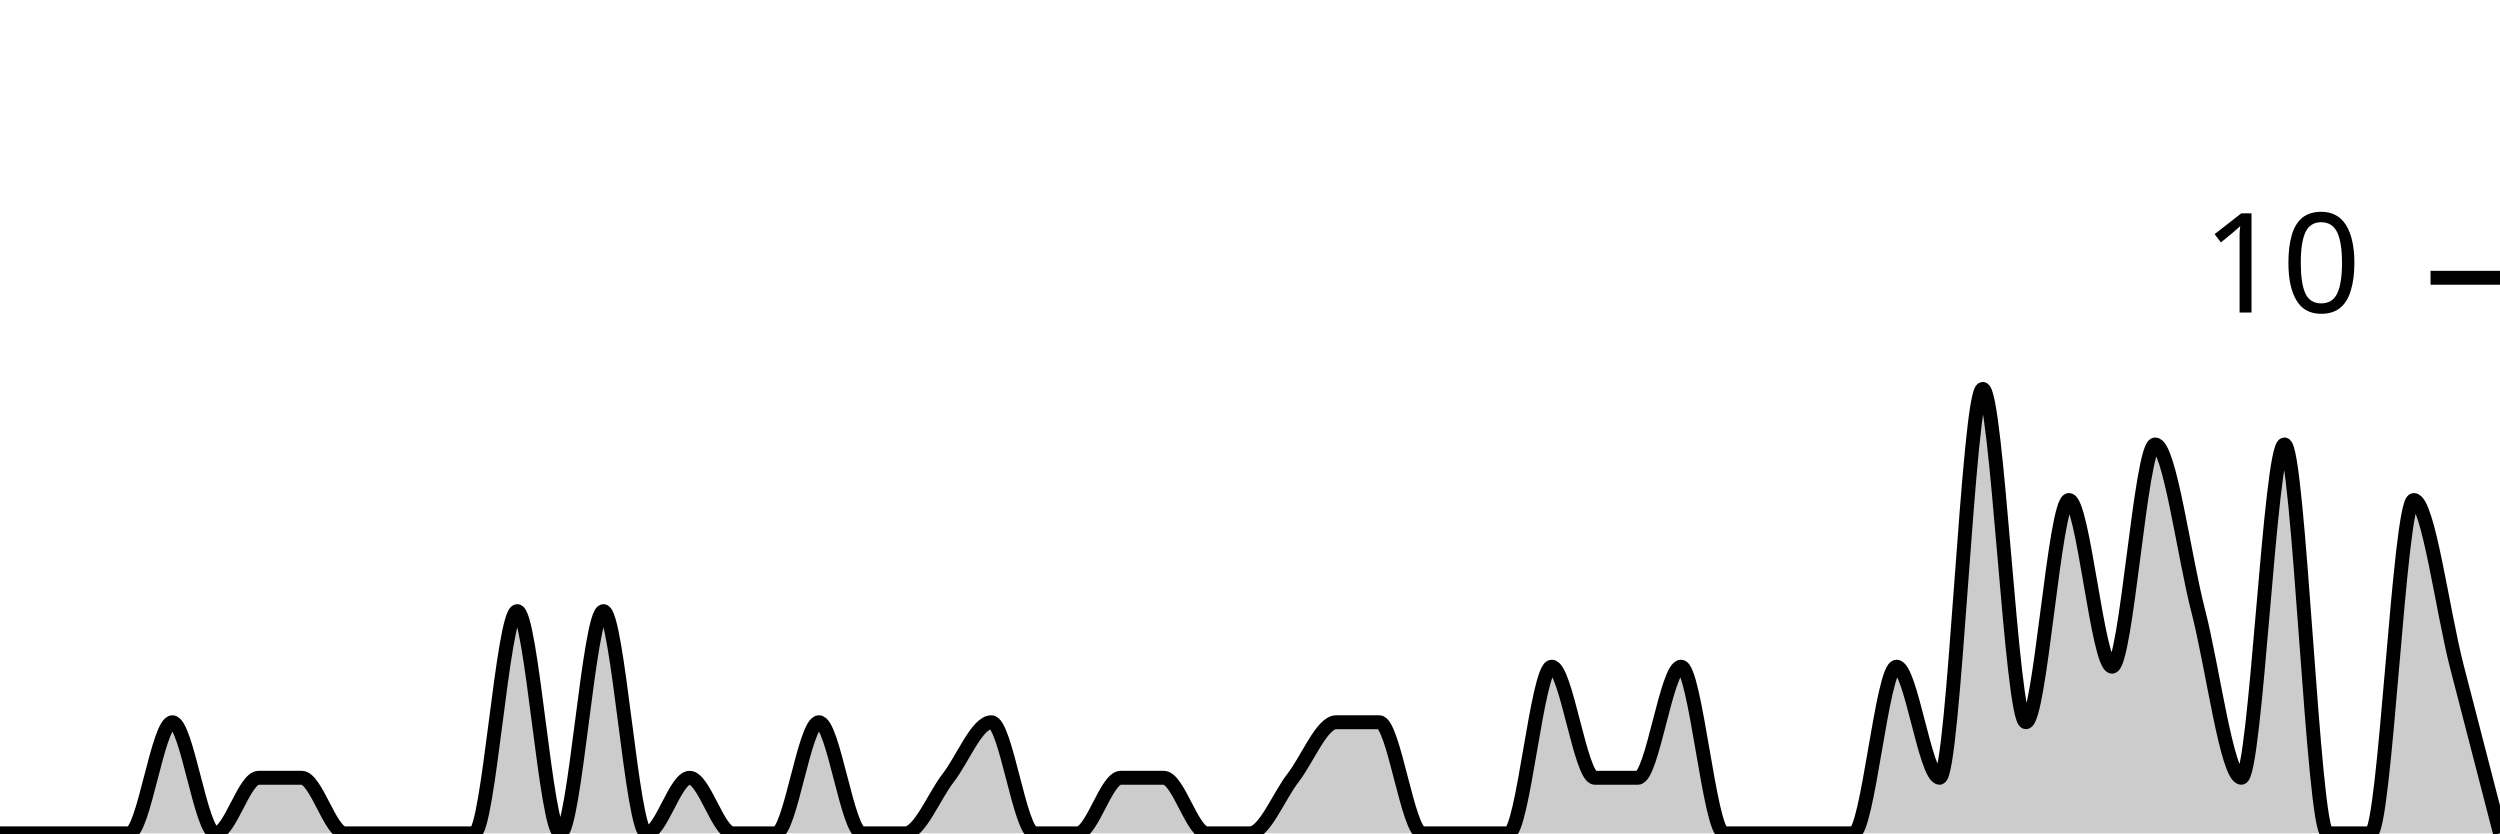
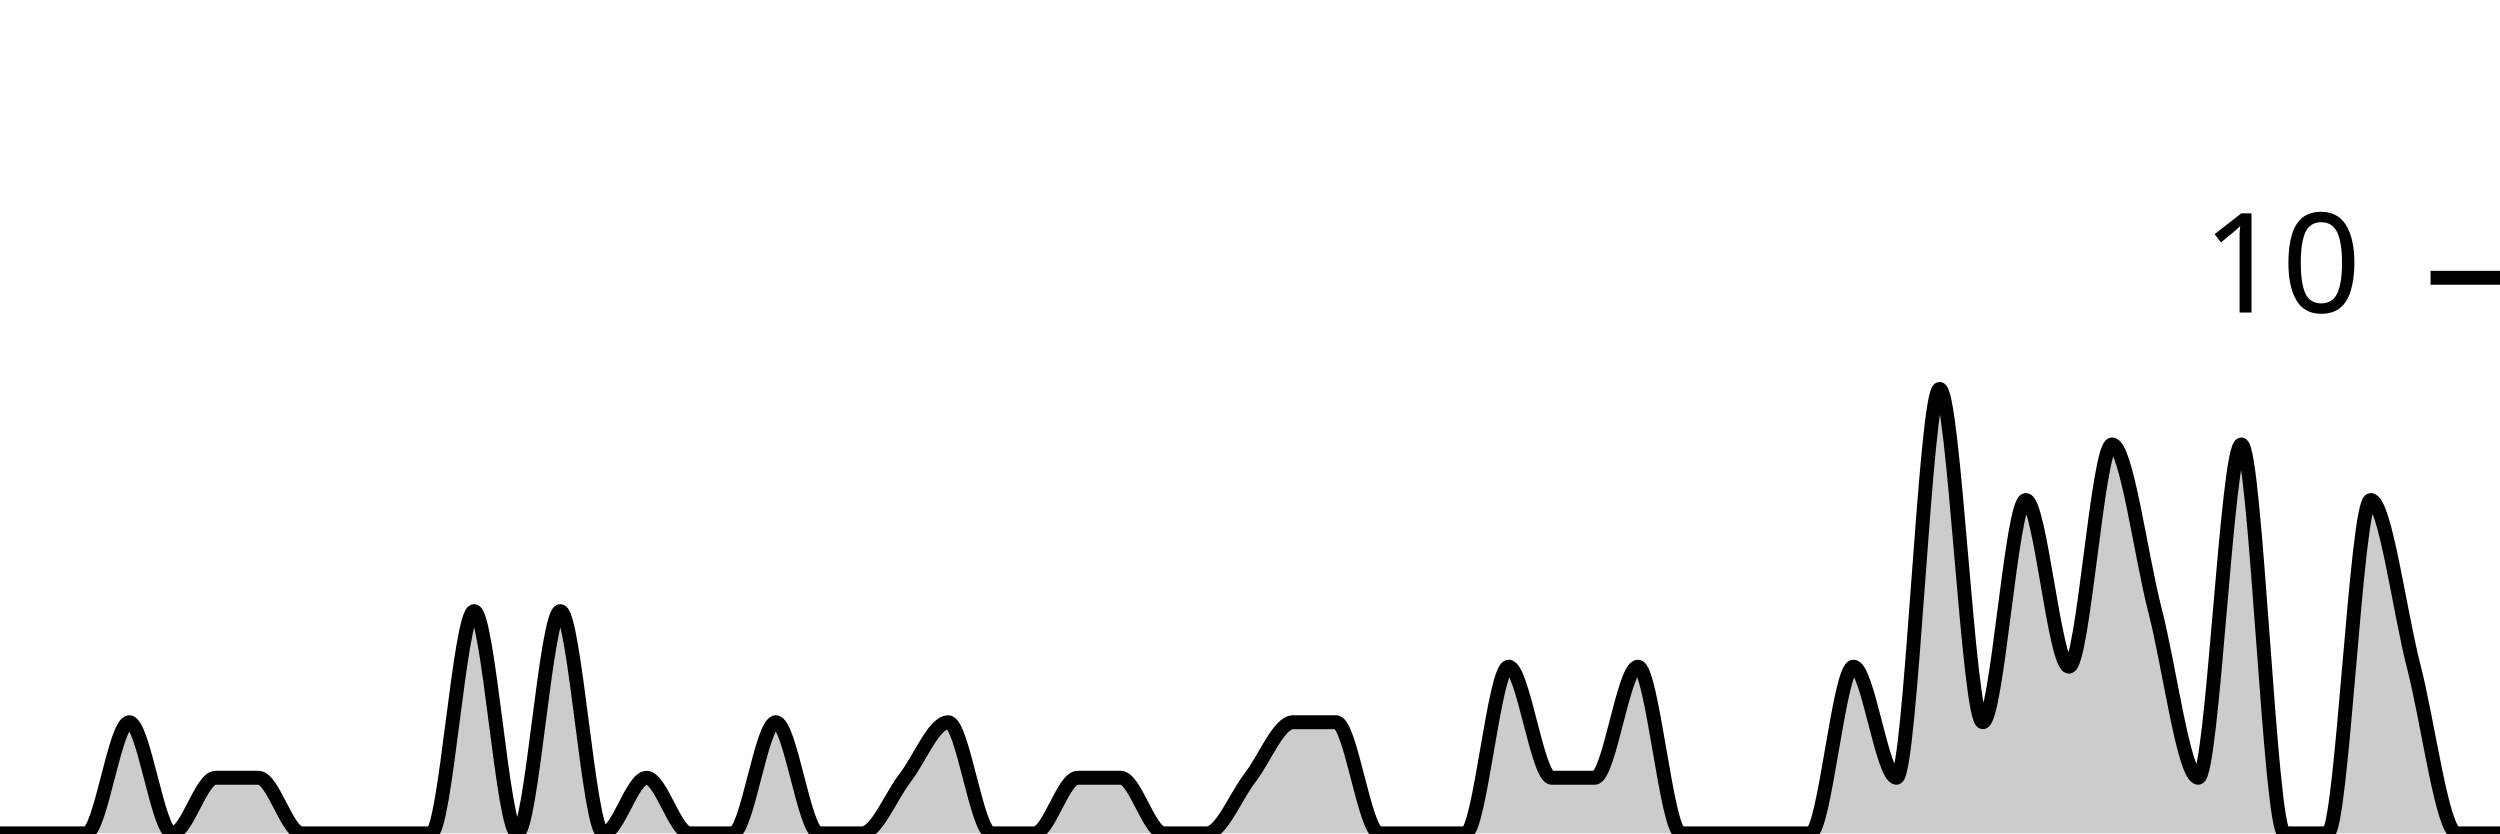
<svg xmlns="http://www.w3.org/2000/svg" viewBox="0 0 180 60">
  <g transform="translate(0,20)">
-     <path class="area" fill="rgba(0, 0, 0, 0.2)" d="M0,40C1.034,40,2.069,40,3.103,40C4.138,40,5.172,40,6.207,40C7.241,40,8.276,40,9.31,40C10.345,40,11.379,32,12.414,32C13.448,32,14.483,40,15.517,40C16.552,40,17.586,36,18.621,36C19.655,36,20.69,36,21.724,36C22.759,36,23.793,40,24.828,40C25.862,40,26.897,40,27.931,40C28.966,40,30,40,31.034,40C32.069,40,33.103,40,34.138,40C35.172,40,36.207,24,37.241,24C38.276,24,39.31,40,40.345,40C41.379,40,42.414,24,43.448,24C44.483,24,45.517,40,46.552,40C47.586,40,48.621,36,49.655,36C50.69,36,51.724,40,52.759,40C53.793,40,54.828,40,55.862,40C56.897,40,57.931,32,58.966,32C60,32,61.034,40,62.069,40C63.103,40,64.138,40,65.172,40C66.207,40,67.241,37.333,68.276,36C69.31,34.667,70.345,32,71.379,32C72.414,32,73.448,40,74.483,40C75.517,40,76.552,40,77.586,40C78.621,40,79.655,36,80.69,36C81.724,36,82.759,36,83.793,36C84.828,36,85.862,40,86.897,40C87.931,40,88.966,40,90,40C91.034,40,92.069,37.333,93.103,36C94.138,34.667,95.172,32,96.207,32C97.241,32,98.276,32,99.31,32C100.345,32,101.379,40,102.414,40C103.448,40,104.483,40,105.517,40C106.552,40,107.586,40,108.621,40C109.655,40,110.69,28,111.724,28C112.759,28,113.793,36,114.828,36C115.862,36,116.897,36,117.931,36C118.966,36,120,28,121.034,28C122.069,28,123.103,40,124.138,40C125.172,40,126.207,40,127.241,40C128.276,40,129.31,40,130.345,40C131.379,40,132.414,40,133.448,40C134.483,40,135.517,28,136.552,28C137.586,28,138.621,36,139.655,36C140.69,36,141.724,8,142.759,8C143.793,8,144.828,32,145.862,32C146.897,32,147.931,16,148.966,16C150,16,151.034,28,152.069,28C153.103,28,154.138,12,155.172,12C156.207,12,157.241,20,158.276,24C159.31,28,160.345,36,161.379,36C162.414,36,163.448,12,164.483,12C165.517,12,166.552,40,167.586,40C168.621,40,169.655,40,170.69,40C171.724,40,172.759,16,173.793,16C174.828,16,175.862,24,176.897,28C177.931,32,178.966,36,180,40L180,40C178.966,40,177.931,40,176.897,40C175.862,40,174.828,40,173.793,40C172.759,40,171.724,40,170.69,40C169.655,40,168.621,40,167.586,40C166.552,40,165.517,40,164.483,40C163.448,40,162.414,40,161.379,40C160.345,40,159.31,40,158.276,40C157.241,40,156.207,40,155.172,40C154.138,40,153.103,40,152.069,40C151.034,40,150,40,148.966,40C147.931,40,146.897,40,145.862,40C144.828,40,143.793,40,142.759,40C141.724,40,140.69,40,139.655,40C138.621,40,137.586,40,136.552,40C135.517,40,134.483,40,133.448,40C132.414,40,131.379,40,130.345,40C129.31,40,128.276,40,127.241,40C126.207,40,125.172,40,124.138,40C123.103,40,122.069,40,121.034,40C120,40,118.966,40,117.931,40C116.897,40,115.862,40,114.828,40C113.793,40,112.759,40,111.724,40C110.69,40,109.655,40,108.621,40C107.586,40,106.552,40,105.517,40C104.483,40,103.448,40,102.414,40C101.379,40,100.345,40,99.31,40C98.276,40,97.241,40,96.207,40C95.172,40,94.138,40,93.103,40C92.069,40,91.034,40,90,40C88.966,40,87.931,40,86.897,40C85.862,40,84.828,40,83.793,40C82.759,40,81.724,40,80.69,40C79.655,40,78.621,40,77.586,40C76.552,40,75.517,40,74.483,40C73.448,40,72.414,40,71.379,40C70.345,40,69.31,40,68.276,40C67.241,40,66.207,40,65.172,40C64.138,40,63.103,40,62.069,40C61.034,40,60,40,58.966,40C57.931,40,56.897,40,55.862,40C54.828,40,53.793,40,52.759,40C51.724,40,50.69,40,49.655,40C48.621,40,47.586,40,46.552,40C45.517,40,44.483,40,43.448,40C42.414,40,41.379,40,40.345,40C39.31,40,38.276,40,37.241,40C36.207,40,35.172,40,34.138,40C33.103,40,32.069,40,31.034,40C30,40,28.966,40,27.931,40C26.897,40,25.862,40,24.828,40C23.793,40,22.759,40,21.724,40C20.69,40,19.655,40,18.621,40C17.586,40,16.552,40,15.517,40C14.483,40,13.448,40,12.414,40C11.379,40,10.345,40,9.31,40C8.276,40,7.241,40,6.207,40C5.172,40,4.138,40,3.103,40C2.069,40,1.034,40,0,40Z" />
-     <path class="line" stroke="black" fill="none" d="M0,40C1.034,40,2.069,40,3.103,40C4.138,40,5.172,40,6.207,40C7.241,40,8.276,40,9.31,40C10.345,40,11.379,32,12.414,32C13.448,32,14.483,40,15.517,40C16.552,40,17.586,36,18.621,36C19.655,36,20.69,36,21.724,36C22.759,36,23.793,40,24.828,40C25.862,40,26.897,40,27.931,40C28.966,40,30,40,31.034,40C32.069,40,33.103,40,34.138,40C35.172,40,36.207,24,37.241,24C38.276,24,39.31,40,40.345,40C41.379,40,42.414,24,43.448,24C44.483,24,45.517,40,46.552,40C47.586,40,48.621,36,49.655,36C50.69,36,51.724,40,52.759,40C53.793,40,54.828,40,55.862,40C56.897,40,57.931,32,58.966,32C60,32,61.034,40,62.069,40C63.103,40,64.138,40,65.172,40C66.207,40,67.241,37.333,68.276,36C69.31,34.667,70.345,32,71.379,32C72.414,32,73.448,40,74.483,40C75.517,40,76.552,40,77.586,40C78.621,40,79.655,36,80.69,36C81.724,36,82.759,36,83.793,36C84.828,36,85.862,40,86.897,40C87.931,40,88.966,40,90,40C91.034,40,92.069,37.333,93.103,36C94.138,34.667,95.172,32,96.207,32C97.241,32,98.276,32,99.31,32C100.345,32,101.379,40,102.414,40C103.448,40,104.483,40,105.517,40C106.552,40,107.586,40,108.621,40C109.655,40,110.69,28,111.724,28C112.759,28,113.793,36,114.828,36C115.862,36,116.897,36,117.931,36C118.966,36,120,28,121.034,28C122.069,28,123.103,40,124.138,40C125.172,40,126.207,40,127.241,40C128.276,40,129.31,40,130.345,40C131.379,40,132.414,40,133.448,40C134.483,40,135.517,28,136.552,28C137.586,28,138.621,36,139.655,36C140.69,36,141.724,8,142.759,8C143.793,8,144.828,32,145.862,32C146.897,32,147.931,16,148.966,16C150,16,151.034,28,152.069,28C153.103,28,154.138,12,155.172,12C156.207,12,157.241,20,158.276,24C159.31,28,160.345,36,161.379,36C162.414,36,163.448,12,164.483,12C165.517,12,166.552,40,167.586,40C168.621,40,169.655,40,170.69,40C171.724,40,172.759,16,173.793,16C174.828,16,175.862,24,176.897,28C177.931,32,178.966,36,180,40" />
+     <path class="area" fill="rgba(0, 0, 0, 0.2)" d="M0,40C1.034,40,2.069,40,3.103,40C4.138,40,5.172,40,6.207,40C7.241,40,8.276,32,9.31,32C10.345,32,11.379,40,12.414,40C13.448,40,14.483,36,15.517,36C16.552,36,17.586,36,18.621,36C19.655,36,20.69,40,21.724,40C22.759,40,23.793,40,24.828,40C25.862,40,26.897,40,27.931,40C28.966,40,30,40,31.034,40C32.069,40,33.103,24,34.138,24C35.172,24,36.207,40,37.241,40C38.276,40,39.31,24,40.345,24C41.379,24,42.414,40,43.448,40C44.483,40,45.517,36,46.552,36C47.586,36,48.621,40,49.655,40C50.69,40,51.724,40,52.759,40C53.793,40,54.828,32,55.862,32C56.897,32,57.931,40,58.966,40C60,40,61.034,40,62.069,40C63.103,40,64.138,37.333,65.172,36C66.207,34.667,67.241,32,68.276,32C69.31,32,70.345,40,71.379,40C72.414,40,73.448,40,74.483,40C75.517,40,76.552,36,77.586,36C78.621,36,79.655,36,80.69,36C81.724,36,82.759,40,83.793,40C84.828,40,85.862,40,86.897,40C87.931,40,88.966,37.333,90,36C91.034,34.667,92.069,32,93.103,32C94.138,32,95.172,32,96.207,32C97.241,32,98.276,40,99.31,40C100.345,40,101.379,40,102.414,40C103.448,40,104.483,40,105.517,40C106.552,40,107.586,28,108.621,28C109.655,28,110.69,36,111.724,36C112.759,36,113.793,36,114.828,36C115.862,36,116.897,28,117.931,28C118.966,28,120,40,121.034,40C122.069,40,123.103,40,124.138,40C125.172,40,126.207,40,127.241,40C128.276,40,129.31,40,130.345,40C131.379,40,132.414,28,133.448,28C134.483,28,135.517,36,136.552,36C137.586,36,138.621,8,139.655,8C140.69,8,141.724,32,142.759,32C143.793,32,144.828,16,145.862,16C146.897,16,147.931,28,148.966,28C150,28,151.034,12,152.069,12C153.103,12,154.138,20,155.172,24C156.207,28,157.241,36,158.276,36C159.31,36,160.345,12,161.379,12C162.414,12,163.448,40,164.483,40C165.517,40,166.552,40,167.586,40C168.621,40,169.655,16,170.69,16C171.724,16,172.759,24,173.793,28C174.828,32,175.862,40,176.897,40C177.931,40,178.966,40,180,40L180,40C178.966,40,177.931,40,176.897,40C175.862,40,174.828,40,173.793,40C172.759,40,171.724,40,170.69,40C169.655,40,168.621,40,167.586,40C166.552,40,165.517,40,164.483,40C163.448,40,162.414,40,161.379,40C160.345,40,159.31,40,158.276,40C157.241,40,156.207,40,155.172,40C154.138,40,153.103,40,152.069,40C151.034,40,150,40,148.966,40C147.931,40,146.897,40,145.862,40C144.828,40,143.793,40,142.759,40C141.724,40,140.69,40,139.655,40C138.621,40,137.586,40,136.552,40C135.517,40,134.483,40,133.448,40C132.414,40,131.379,40,130.345,40C129.31,40,128.276,40,127.241,40C126.207,40,125.172,40,124.138,40C123.103,40,122.069,40,121.034,40C120,40,118.966,40,117.931,40C116.897,40,115.862,40,114.828,40C113.793,40,112.759,40,111.724,40C110.69,40,109.655,40,108.621,40C107.586,40,106.552,40,105.517,40C104.483,40,103.448,40,102.414,40C101.379,40,100.345,40,99.31,40C98.276,40,97.241,40,96.207,40C95.172,40,94.138,40,93.103,40C92.069,40,91.034,40,90,40C88.966,40,87.931,40,86.897,40C85.862,40,84.828,40,83.793,40C82.759,40,81.724,40,80.69,40C79.655,40,78.621,40,77.586,40C76.552,40,75.517,40,74.483,40C73.448,40,72.414,40,71.379,40C70.345,40,69.31,40,68.276,40C67.241,40,66.207,40,65.172,40C64.138,40,63.103,40,62.069,40C61.034,40,60,40,58.966,40C57.931,40,56.897,40,55.862,40C54.828,40,53.793,40,52.759,40C51.724,40,50.69,40,49.655,40C48.621,40,47.586,40,46.552,40C45.517,40,44.483,40,43.448,40C42.414,40,41.379,40,40.345,40C39.31,40,38.276,40,37.241,40C36.207,40,35.172,40,34.138,40C33.103,40,32.069,40,31.034,40C30,40,28.966,40,27.931,40C26.897,40,25.862,40,24.828,40C23.793,40,22.759,40,21.724,40C20.69,40,19.655,40,18.621,40C17.586,40,16.552,40,15.517,40C14.483,40,13.448,40,12.414,40C11.379,40,10.345,40,9.31,40C8.276,40,7.241,40,6.207,40C5.172,40,4.138,40,3.103,40C2.069,40,1.034,40,0,40Z" />
+     <path class="line" stroke="black" fill="none" d="M0,40C1.034,40,2.069,40,3.103,40C4.138,40,5.172,40,6.207,40C7.241,40,8.276,32,9.31,32C10.345,32,11.379,40,12.414,40C13.448,40,14.483,36,15.517,36C16.552,36,17.586,36,18.621,36C19.655,36,20.69,40,21.724,40C22.759,40,23.793,40,24.828,40C25.862,40,26.897,40,27.931,40C28.966,40,30,40,31.034,40C32.069,40,33.103,24,34.138,24C35.172,24,36.207,40,37.241,40C38.276,40,39.31,24,40.345,24C41.379,24,42.414,40,43.448,40C44.483,40,45.517,36,46.552,36C47.586,36,48.621,40,49.655,40C50.69,40,51.724,40,52.759,40C53.793,40,54.828,32,55.862,32C56.897,32,57.931,40,58.966,40C60,40,61.034,40,62.069,40C63.103,40,64.138,37.333,65.172,36C66.207,34.667,67.241,32,68.276,32C69.31,32,70.345,40,71.379,40C72.414,40,73.448,40,74.483,40C75.517,40,76.552,36,77.586,36C78.621,36,79.655,36,80.69,36C81.724,36,82.759,40,83.793,40C84.828,40,85.862,40,86.897,40C87.931,40,88.966,37.333,90,36C91.034,34.667,92.069,32,93.103,32C94.138,32,95.172,32,96.207,32C97.241,32,98.276,40,99.31,40C100.345,40,101.379,40,102.414,40C103.448,40,104.483,40,105.517,40C106.552,40,107.586,28,108.621,28C109.655,28,110.69,36,111.724,36C112.759,36,113.793,36,114.828,36C115.862,36,116.897,28,117.931,28C118.966,28,120,40,121.034,40C122.069,40,123.103,40,124.138,40C125.172,40,126.207,40,127.241,40C128.276,40,129.31,40,130.345,40C131.379,40,132.414,28,133.448,28C134.483,28,135.517,36,136.552,36C137.586,36,138.621,8,139.655,8C140.69,8,141.724,32,142.759,32C143.793,32,144.828,16,145.862,16C146.897,16,147.931,28,148.966,28C150,28,151.034,12,152.069,12C153.103,12,154.138,20,155.172,24C156.207,28,157.241,36,158.276,36C159.31,36,160.345,12,161.379,12C162.414,12,163.448,40,164.483,40C165.517,40,166.552,40,167.586,40C168.621,40,169.655,16,170.69,16C171.724,16,172.759,24,173.793,28C174.828,32,175.862,40,176.897,40C177.931,40,178.966,40,180,40" />
    <path class="axis-ceiling" stroke-width="1" stroke="black" fill="none" d="M175,0L180,0" />
    <text class="axis-ceiling-label" font-family="sans-serif" text-anchor="end" font-size="10px" x="170" y="2.5">10</text>
  </g>
</svg>
